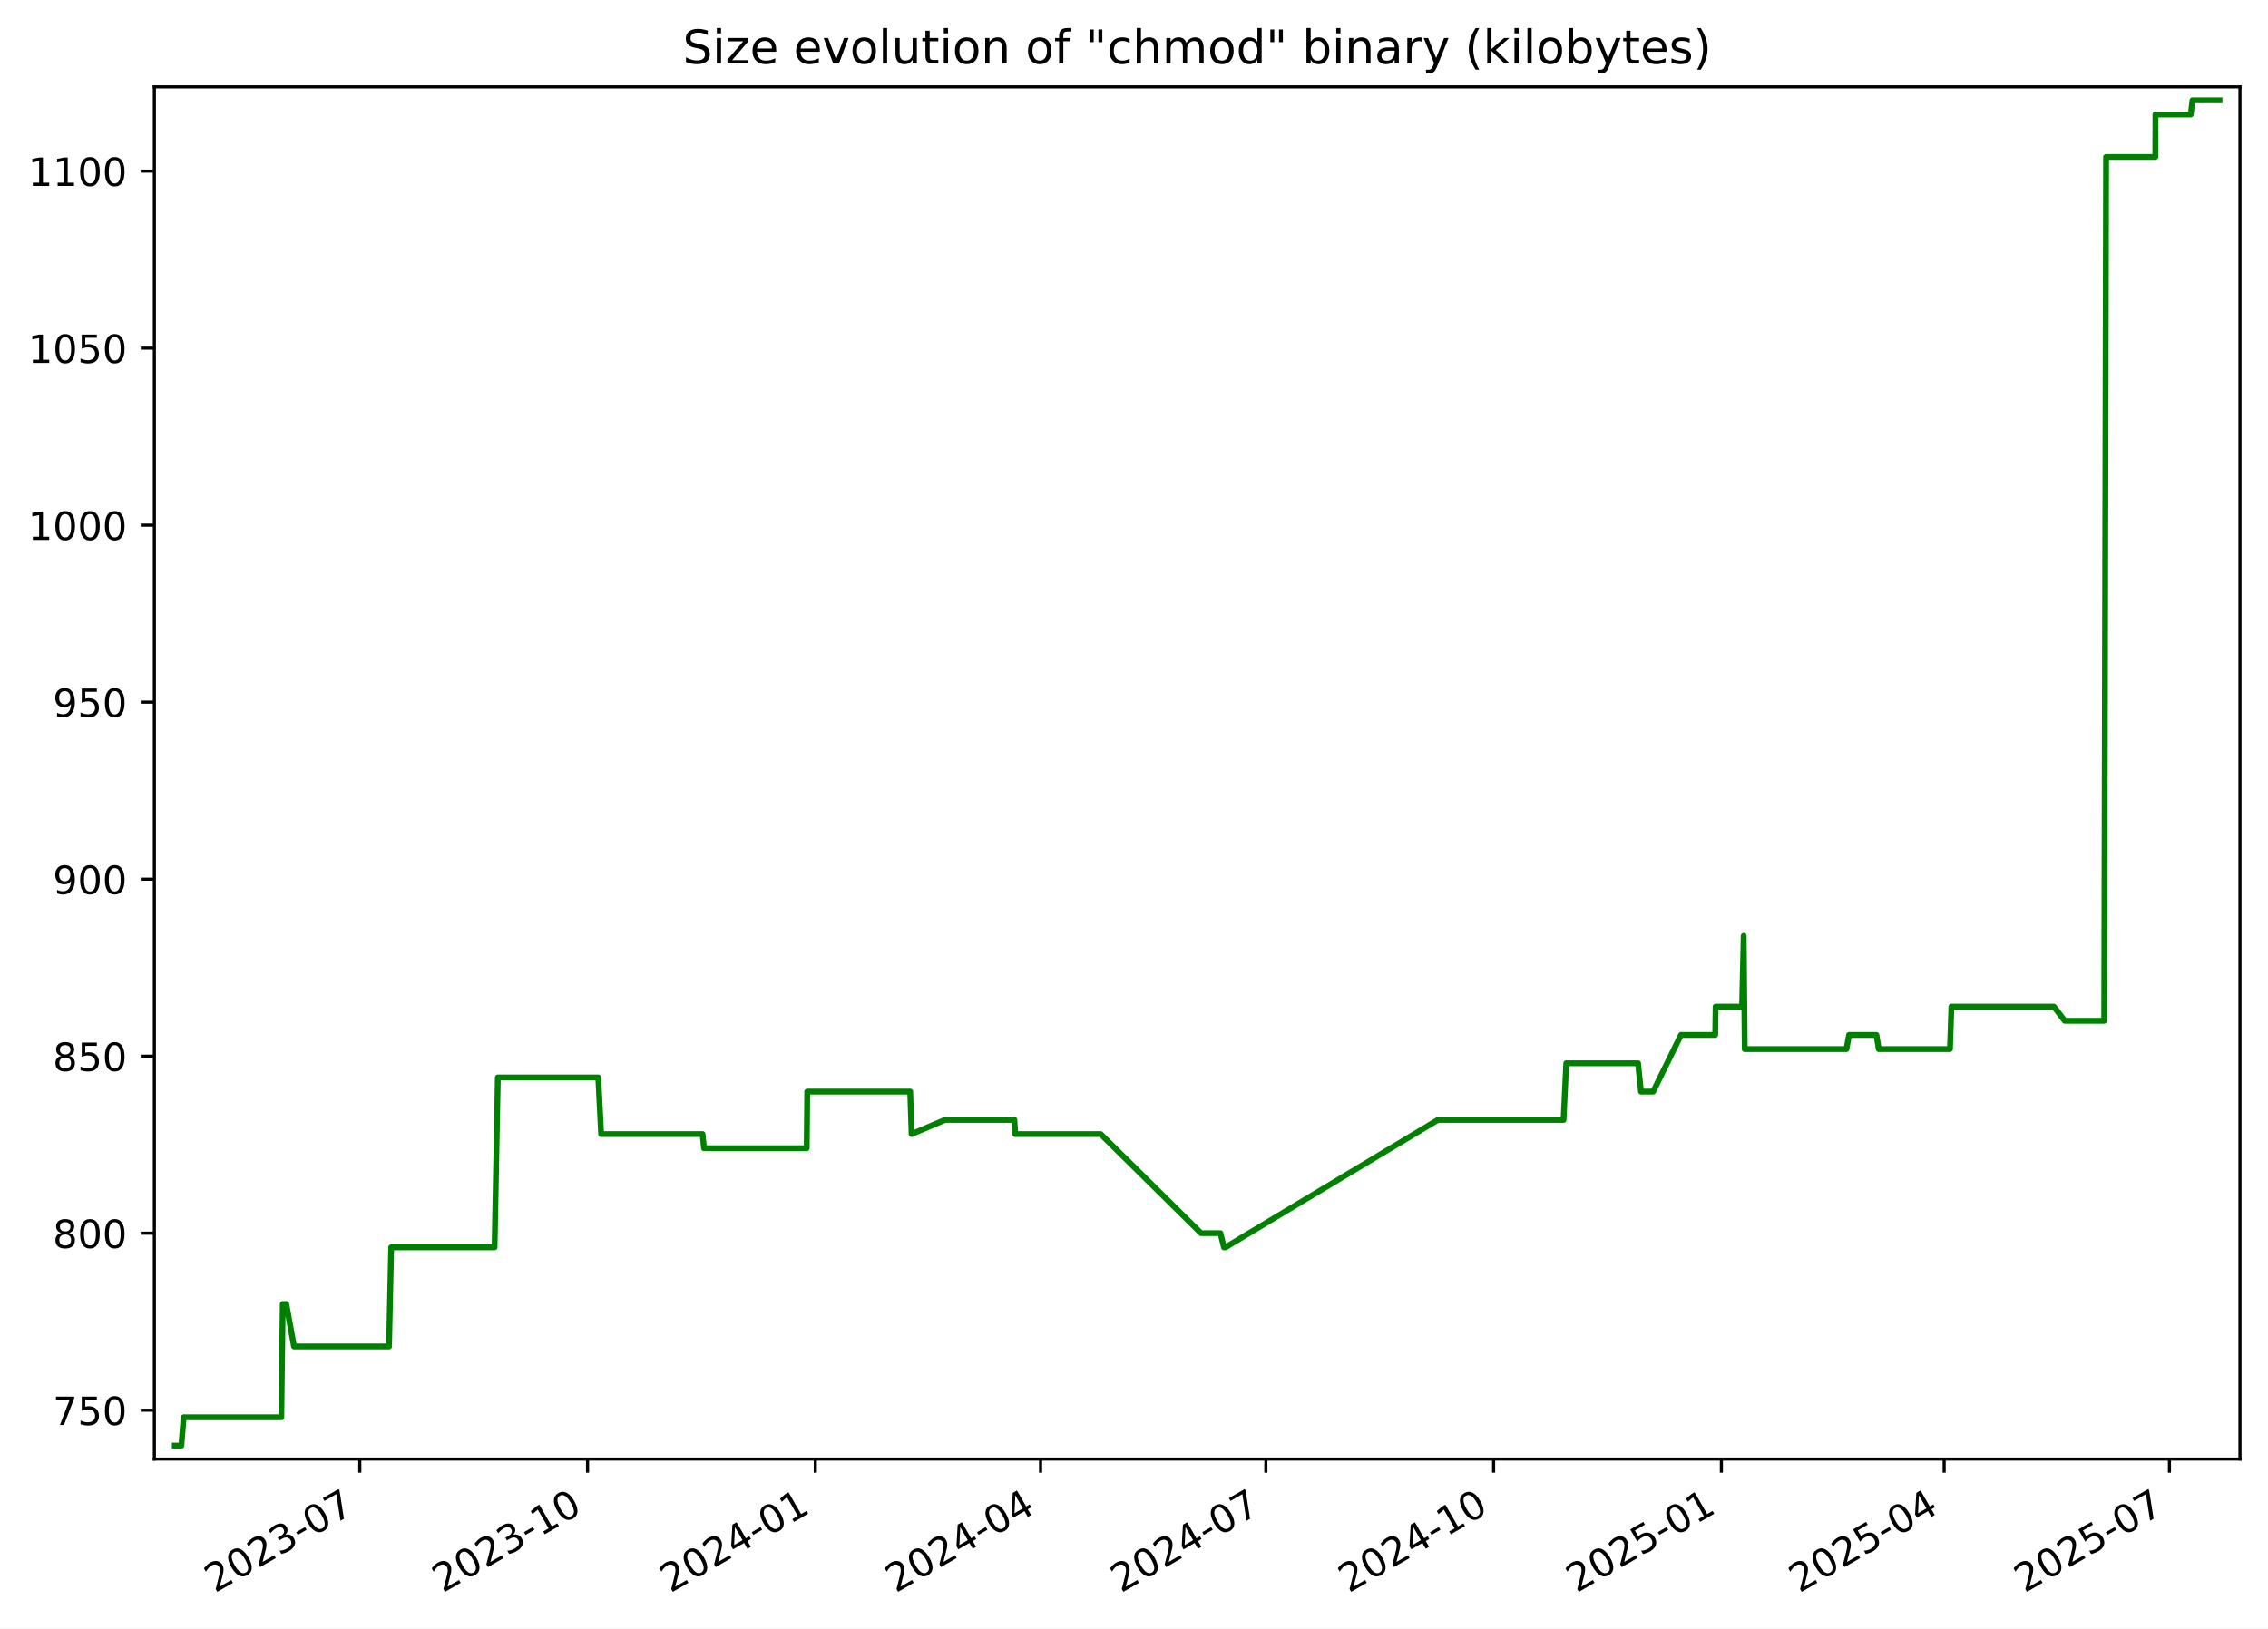
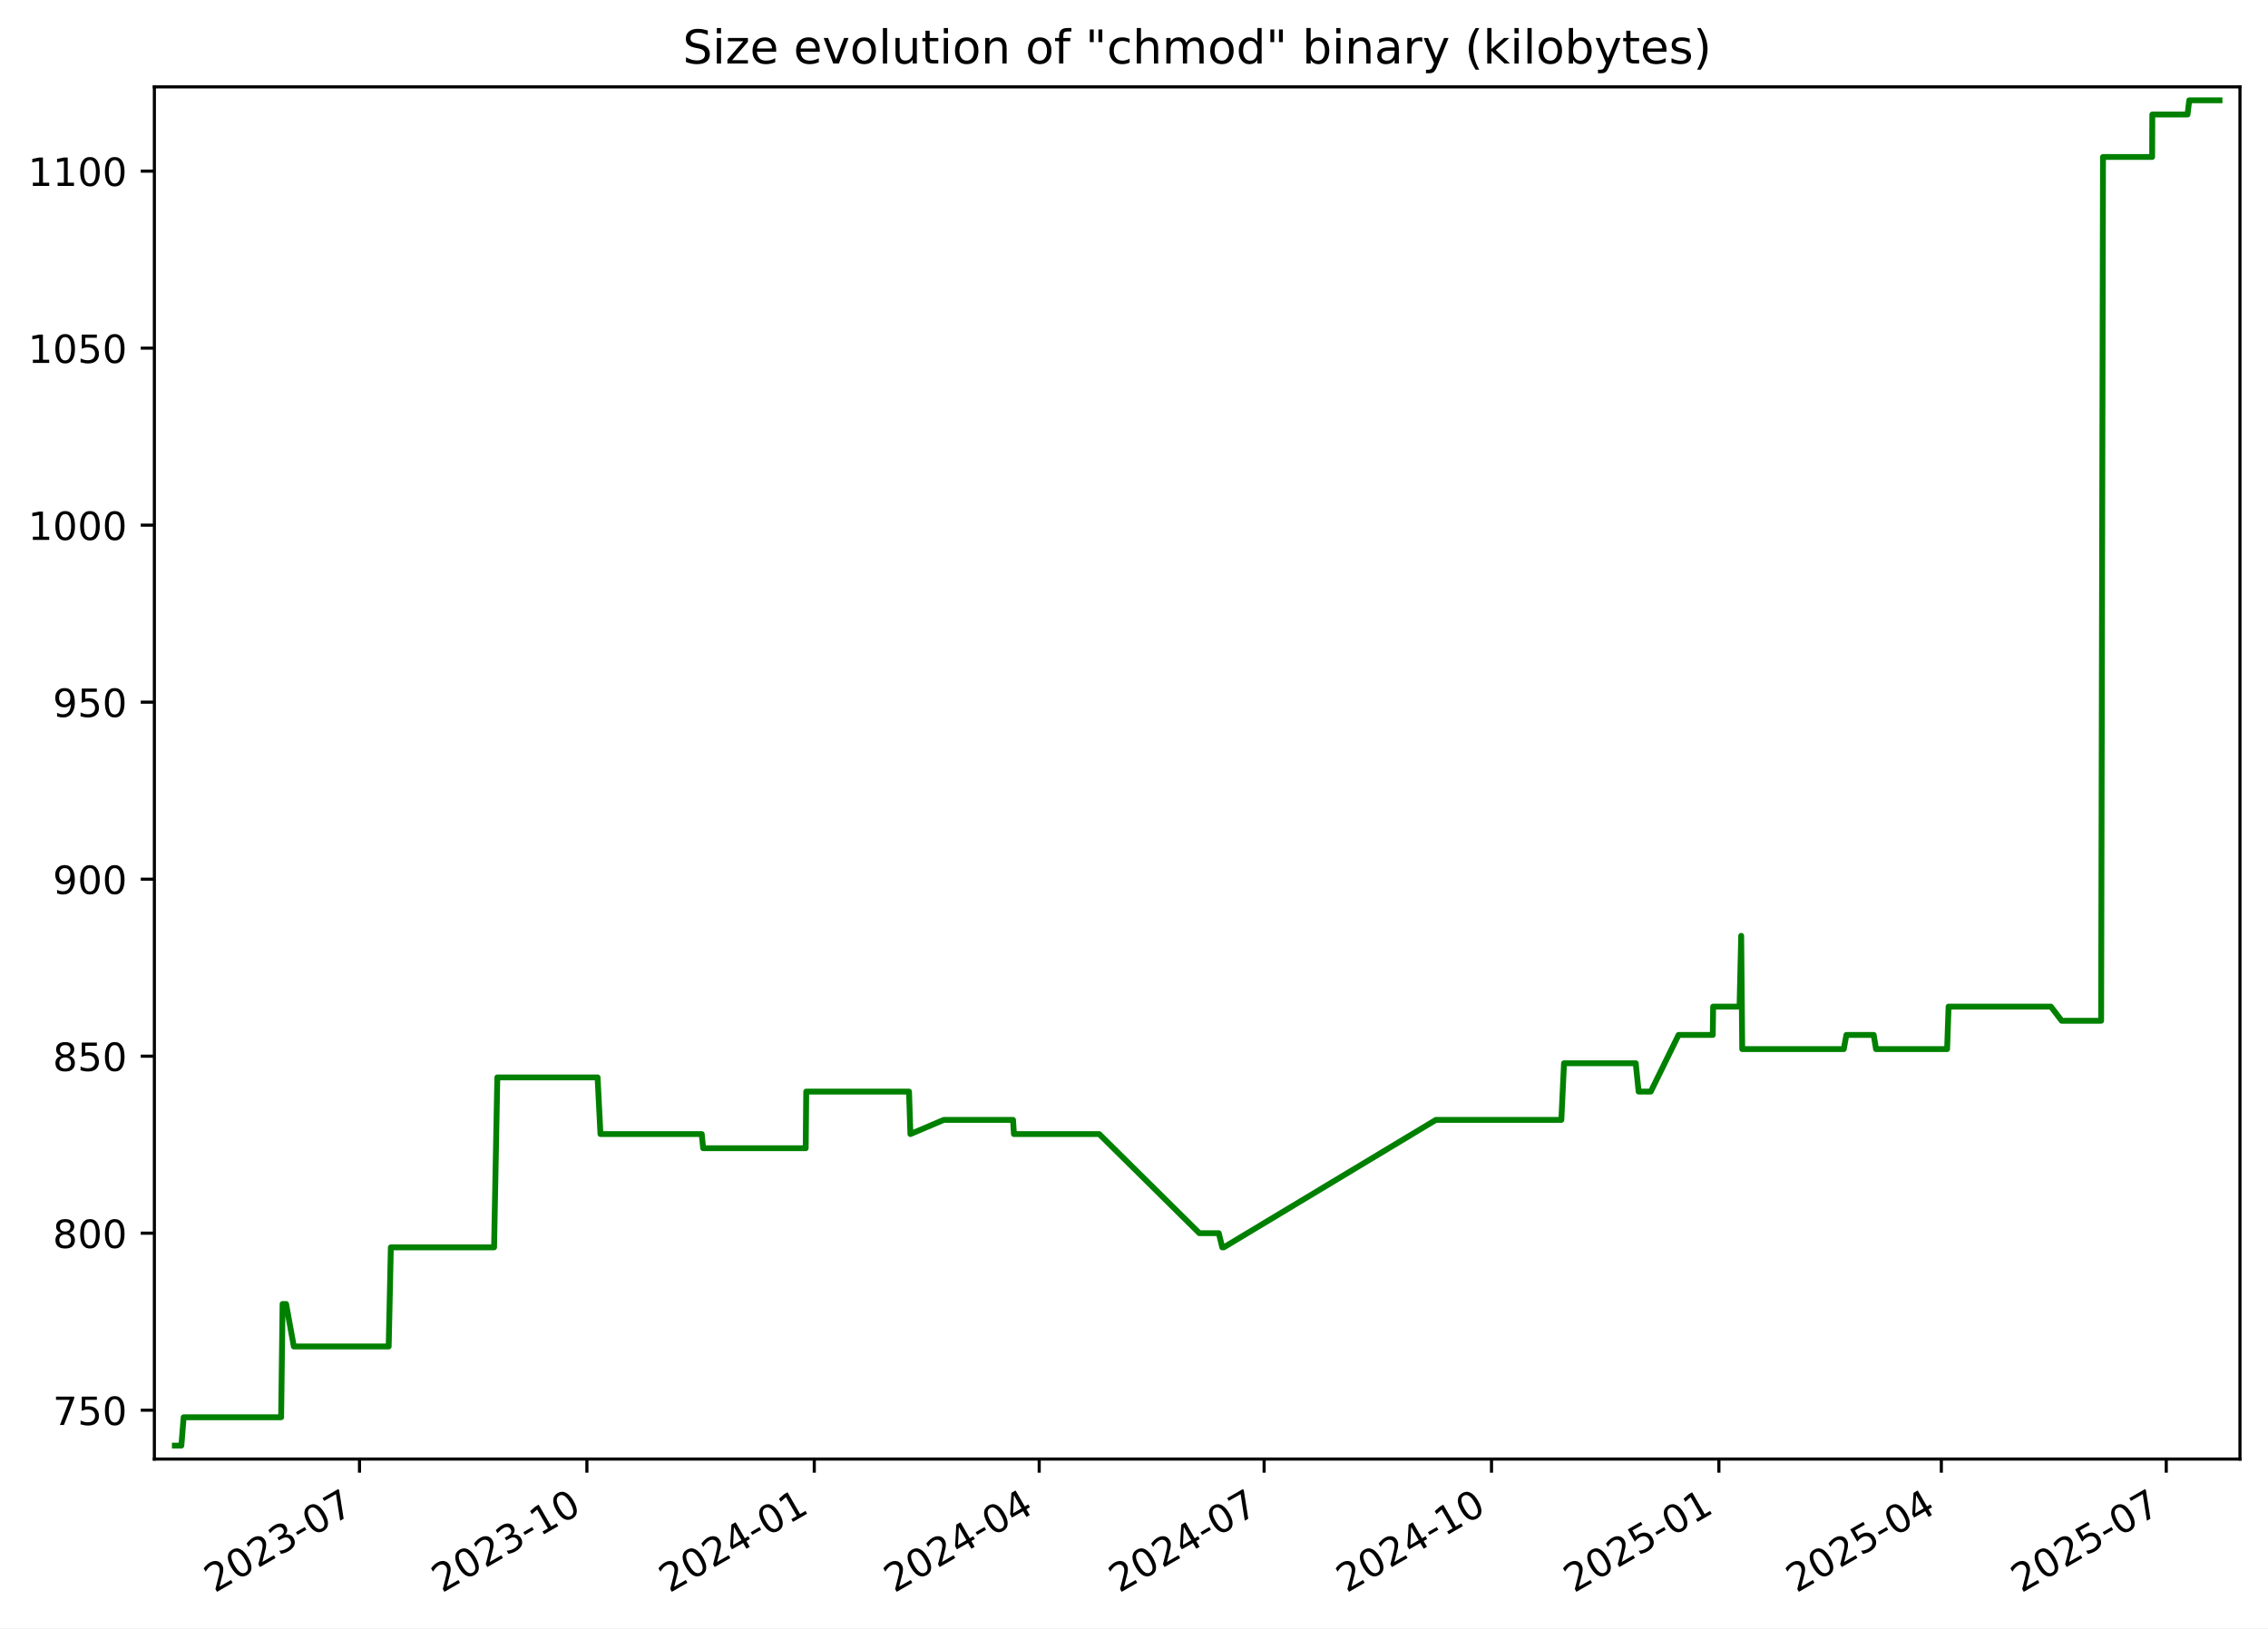
<svg xmlns="http://www.w3.org/2000/svg" xmlns:xlink="http://www.w3.org/1999/xlink" width="582.53pt" height="418.303pt" viewBox="0 0 582.53 418.303" version="1.1">
  <defs>
    <style type="text/css">*{stroke-linejoin: round; stroke-linecap: butt}</style>
  </defs>
  <g id="figure_1">
    <g id="patch_1">
      <path d="M -0 418.303  L 582.53 418.303  L 582.53 0  L -0 0  z " style="fill: #ffffff" />
    </g>
    <g id="axes_1">
      <g id="patch_2">
        <path d="M 39.65 374.83  L 575.33 374.83  L 575.33 22.318  L 39.65 22.318  z " style="fill: #ffffff" />
      </g>
      <g id="matplotlib.axis_1">
        <g id="xtick_1">
          <g id="line2d_1">
            <defs>
-               <path id="m4c46886a3a" d="M 0 0  L 0 3.5  " style="stroke: #000000; stroke-width: 0.8" />
+               <path id="md799d11b4b" d="M 0 0  L 0 3.5  " style="stroke: #000000; stroke-width: 0.8" />
            </defs>
            <g>
-               <use xlink:href="#m4c46886a3a" x="92.413" y="374.83" style="stroke: #000000; stroke-width: 0.8" />
+               <use xlink:href="#md799d11b4b" x="92.337" y="374.83" style="stroke: #000000; stroke-width: 0.8" />
            </g>
          </g>
          <g id="text_1">
-             <g transform="translate(55.18772 409.302) rotate(-30) scale(0.1 -0.1)">
+             <g transform="translate(55.11184 409.302) rotate(-30) scale(0.1 -0.1)">
              <defs>
                <path id="DejaVuSans-32" d="M 1228 531  L 3431 531  L 3431 0  L 469 0  L 469 531  Q 828 903 1448 1529  Q 2069 2156 2228 2338  Q 2531 2678 2651 2914  Q 2772 3150 2772 3378  Q 2772 3750 2511 3984  Q 2250 4219 1831 4219  Q 1534 4219 1204 4116  Q 875 4013 500 3803  L 500 4441  Q 881 4594 1212 4672  Q 1544 4750 1819 4750  Q 2544 4750 2975 4387  Q 3406 4025 3406 3419  Q 3406 3131 3298 2873  Q 3191 2616 2906 2266  Q 2828 2175 2409 1742  Q 1991 1309 1228 531  z " transform="scale(0.015625)" />
                <path id="DejaVuSans-30" d="M 2034 4250  Q 1547 4250 1301 3770  Q 1056 3291 1056 2328  Q 1056 1369 1301 889  Q 1547 409 2034 409  Q 2525 409 2770 889  Q 3016 1369 3016 2328  Q 3016 3291 2770 3770  Q 2525 4250 2034 4250  z M 2034 4750  Q 2819 4750 3233 4129  Q 3647 3509 3647 2328  Q 3647 1150 3233 529  Q 2819 -91 2034 -91  Q 1250 -91 836 529  Q 422 1150 422 2328  Q 422 3509 836 4129  Q 1250 4750 2034 4750  z " transform="scale(0.015625)" />
                <path id="DejaVuSans-33" d="M 2597 2516  Q 3050 2419 3304 2112  Q 3559 1806 3559 1356  Q 3559 666 3084 287  Q 2609 -91 1734 -91  Q 1441 -91 1130 -33  Q 819 25 488 141  L 488 750  Q 750 597 1062 519  Q 1375 441 1716 441  Q 2309 441 2620 675  Q 2931 909 2931 1356  Q 2931 1769 2642 2001  Q 2353 2234 1838 2234  L 1294 2234  L 1294 2753  L 1863 2753  Q 2328 2753 2575 2939  Q 2822 3125 2822 3475  Q 2822 3834 2567 4026  Q 2313 4219 1838 4219  Q 1578 4219 1281 4162  Q 984 4106 628 3988  L 628 4550  Q 988 4650 1302 4700  Q 1616 4750 1894 4750  Q 2613 4750 3031 4423  Q 3450 4097 3450 3541  Q 3450 3153 3228 2886  Q 3006 2619 2597 2516  z " transform="scale(0.015625)" />
                <path id="DejaVuSans-2d" d="M 313 2009  L 1997 2009  L 1997 1497  L 313 1497  L 313 2009  z " transform="scale(0.015625)" />
                <path id="DejaVuSans-37" d="M 525 4666  L 3525 4666  L 3525 4397  L 1831 0  L 1172 0  L 2766 4134  L 525 4134  L 525 4666  z " transform="scale(0.015625)" />
              </defs>
              <use xlink:href="#DejaVuSans-32" />
              <use xlink:href="#DejaVuSans-30" x="63.623" />
              <use xlink:href="#DejaVuSans-32" x="127.246" />
              <use xlink:href="#DejaVuSans-33" x="190.869" />
              <use xlink:href="#DejaVuSans-2d" x="254.492" />
              <use xlink:href="#DejaVuSans-30" x="290.576" />
              <use xlink:href="#DejaVuSans-37" x="354.199" />
            </g>
          </g>
        </g>
        <g id="xtick_2">
          <g id="line2d_2">
            <g>
-               <use xlink:href="#m4c46886a3a" x="150.91" y="374.83" style="stroke: #000000; stroke-width: 0.8" />
+               <use xlink:href="#md799d11b4b" x="150.741" y="374.83" style="stroke: #000000; stroke-width: 0.8" />
            </g>
          </g>
          <g id="text_2">
-             <g transform="translate(113.6855 409.302) rotate(-30) scale(0.1 -0.1)">
+             <g transform="translate(113.5162 409.302) rotate(-30) scale(0.1 -0.1)">
              <defs>
                <path id="DejaVuSans-31" d="M 794 531  L 1825 531  L 1825 4091  L 703 3866  L 703 4441  L 1819 4666  L 2450 4666  L 2450 531  L 3481 531  L 3481 0  L 794 0  L 794 531  z " transform="scale(0.015625)" />
              </defs>
              <use xlink:href="#DejaVuSans-32" />
              <use xlink:href="#DejaVuSans-30" x="63.623" />
              <use xlink:href="#DejaVuSans-32" x="127.246" />
              <use xlink:href="#DejaVuSans-33" x="190.869" />
              <use xlink:href="#DejaVuSans-2d" x="254.492" />
              <use xlink:href="#DejaVuSans-31" x="290.576" />
              <use xlink:href="#DejaVuSans-30" x="354.199" />
            </g>
          </g>
        </g>
        <g id="xtick_3">
          <g id="line2d_3">
            <g>
-               <use xlink:href="#m4c46886a3a" x="209.408" y="374.83" style="stroke: #000000; stroke-width: 0.8" />
+               <use xlink:href="#md799d11b4b" x="209.145" y="374.83" style="stroke: #000000; stroke-width: 0.8" />
            </g>
          </g>
          <g id="text_3">
-             <g transform="translate(172.1834 409.302) rotate(-30) scale(0.1 -0.1)">
+             <g transform="translate(171.9206 409.302) rotate(-30) scale(0.1 -0.1)">
              <defs>
                <path id="DejaVuSans-34" d="M 2419 4116  L 825 1625  L 2419 1625  L 2419 4116  z M 2253 4666  L 3047 4666  L 3047 1625  L 3713 1625  L 3713 1100  L 3047 1100  L 3047 0  L 2419 0  L 2419 1100  L 313 1100  L 313 1709  L 2253 4666  z " transform="scale(0.015625)" />
              </defs>
              <use xlink:href="#DejaVuSans-32" />
              <use xlink:href="#DejaVuSans-30" x="63.623" />
              <use xlink:href="#DejaVuSans-32" x="127.246" />
              <use xlink:href="#DejaVuSans-34" x="190.869" />
              <use xlink:href="#DejaVuSans-2d" x="254.492" />
              <use xlink:href="#DejaVuSans-30" x="290.576" />
              <use xlink:href="#DejaVuSans-31" x="354.199" />
            </g>
          </g>
        </g>
        <g id="xtick_4">
          <g id="line2d_4">
            <g>
-               <use xlink:href="#m4c46886a3a" x="267.27" y="374.83" style="stroke: #000000; stroke-width: 0.8" />
+               <use xlink:href="#md799d11b4b" x="266.915" y="374.83" style="stroke: #000000; stroke-width: 0.8" />
            </g>
          </g>
          <g id="text_4">
-             <g transform="translate(230.0454 409.302) rotate(-30) scale(0.1 -0.1)">
+             <g transform="translate(229.6902 409.302) rotate(-30) scale(0.1 -0.1)">
              <use xlink:href="#DejaVuSans-32" />
              <use xlink:href="#DejaVuSans-30" x="63.623" />
              <use xlink:href="#DejaVuSans-32" x="127.246" />
              <use xlink:href="#DejaVuSans-34" x="190.869" />
              <use xlink:href="#DejaVuSans-2d" x="254.492" />
              <use xlink:href="#DejaVuSans-30" x="290.576" />
              <use xlink:href="#DejaVuSans-34" x="354.199" />
            </g>
          </g>
        </g>
        <g id="xtick_5">
          <g id="line2d_5">
            <g>
-               <use xlink:href="#m4c46886a3a" x="325.132" y="374.83" style="stroke: #000000; stroke-width: 0.8" />
+               <use xlink:href="#md799d11b4b" x="324.685" y="374.83" style="stroke: #000000; stroke-width: 0.8" />
            </g>
          </g>
          <g id="text_5">
-             <g transform="translate(287.9073 409.302) rotate(-30) scale(0.1 -0.1)">
+             <g transform="translate(287.4598 409.302) rotate(-30) scale(0.1 -0.1)">
              <use xlink:href="#DejaVuSans-32" />
              <use xlink:href="#DejaVuSans-30" x="63.623" />
              <use xlink:href="#DejaVuSans-32" x="127.246" />
              <use xlink:href="#DejaVuSans-34" x="190.869" />
              <use xlink:href="#DejaVuSans-2d" x="254.492" />
              <use xlink:href="#DejaVuSans-30" x="290.576" />
              <use xlink:href="#DejaVuSans-37" x="354.199" />
            </g>
          </g>
        </g>
        <g id="xtick_6">
          <g id="line2d_6">
            <g>
-               <use xlink:href="#m4c46886a3a" x="383.63" y="374.83" style="stroke: #000000; stroke-width: 0.8" />
+               <use xlink:href="#md799d11b4b" x="383.089" y="374.83" style="stroke: #000000; stroke-width: 0.8" />
            </g>
          </g>
          <g id="text_6">
-             <g transform="translate(346.4052 409.302) rotate(-30) scale(0.1 -0.1)">
+             <g transform="translate(345.8642 409.302) rotate(-30) scale(0.1 -0.1)">
              <use xlink:href="#DejaVuSans-32" />
              <use xlink:href="#DejaVuSans-30" x="63.623" />
              <use xlink:href="#DejaVuSans-32" x="127.246" />
              <use xlink:href="#DejaVuSans-34" x="190.869" />
              <use xlink:href="#DejaVuSans-2d" x="254.492" />
              <use xlink:href="#DejaVuSans-31" x="290.576" />
              <use xlink:href="#DejaVuSans-30" x="354.199" />
            </g>
          </g>
        </g>
        <g id="xtick_7">
          <g id="line2d_7">
            <g>
-               <use xlink:href="#m4c46886a3a" x="442.128" y="374.83" style="stroke: #000000; stroke-width: 0.8" />
+               <use xlink:href="#md799d11b4b" x="441.493" y="374.83" style="stroke: #000000; stroke-width: 0.8" />
            </g>
          </g>
          <g id="text_7">
-             <g transform="translate(404.903 409.302) rotate(-30) scale(0.1 -0.1)">
+             <g transform="translate(404.2685 409.302) rotate(-30) scale(0.1 -0.1)">
              <defs>
                <path id="DejaVuSans-35" d="M 691 4666  L 3169 4666  L 3169 4134  L 1269 4134  L 1269 2991  Q 1406 3038 1543 3061  Q 1681 3084 1819 3084  Q 2600 3084 3056 2656  Q 3513 2228 3513 1497  Q 3513 744 3044 326  Q 2575 -91 1722 -91  Q 1428 -91 1123 -41  Q 819 9 494 109  L 494 744  Q 775 591 1075 516  Q 1375 441 1709 441  Q 2250 441 2565 725  Q 2881 1009 2881 1497  Q 2881 1984 2565 2268  Q 2250 2553 1709 2553  Q 1456 2553 1204 2497  Q 953 2441 691 2322  L 691 4666  z " transform="scale(0.015625)" />
              </defs>
              <use xlink:href="#DejaVuSans-32" />
              <use xlink:href="#DejaVuSans-30" x="63.623" />
              <use xlink:href="#DejaVuSans-32" x="127.246" />
              <use xlink:href="#DejaVuSans-35" x="190.869" />
              <use xlink:href="#DejaVuSans-2d" x="254.492" />
              <use xlink:href="#DejaVuSans-30" x="290.576" />
              <use xlink:href="#DejaVuSans-31" x="354.199" />
            </g>
          </g>
        </g>
        <g id="xtick_8">
          <g id="line2d_8">
            <g>
-               <use xlink:href="#m4c46886a3a" x="499.354" y="374.83" style="stroke: #000000; stroke-width: 0.8" />
+               <use xlink:href="#md799d11b4b" x="498.628" y="374.83" style="stroke: #000000; stroke-width: 0.8" />
            </g>
          </g>
          <g id="text_8">
-             <g transform="translate(462.1291 409.302) rotate(-30) scale(0.1 -0.1)">
+             <g transform="translate(461.4033 409.302) rotate(-30) scale(0.1 -0.1)">
              <use xlink:href="#DejaVuSans-32" />
              <use xlink:href="#DejaVuSans-30" x="63.623" />
              <use xlink:href="#DejaVuSans-32" x="127.246" />
              <use xlink:href="#DejaVuSans-35" x="190.869" />
              <use xlink:href="#DejaVuSans-2d" x="254.492" />
              <use xlink:href="#DejaVuSans-30" x="290.576" />
              <use xlink:href="#DejaVuSans-34" x="354.199" />
            </g>
          </g>
        </g>
        <g id="xtick_9">
          <g id="line2d_9">
            <g>
-               <use xlink:href="#m4c46886a3a" x="557.216" y="374.83" style="stroke: #000000; stroke-width: 0.8" />
+               <use xlink:href="#md799d11b4b" x="556.398" y="374.83" style="stroke: #000000; stroke-width: 0.8" />
            </g>
          </g>
          <g id="text_9">
-             <g transform="translate(519.9911 409.302) rotate(-30) scale(0.1 -0.1)">
+             <g transform="translate(519.1728 409.302) rotate(-30) scale(0.1 -0.1)">
              <use xlink:href="#DejaVuSans-32" />
              <use xlink:href="#DejaVuSans-30" x="63.623" />
              <use xlink:href="#DejaVuSans-32" x="127.246" />
              <use xlink:href="#DejaVuSans-35" x="190.869" />
              <use xlink:href="#DejaVuSans-2d" x="254.492" />
              <use xlink:href="#DejaVuSans-30" x="290.576" />
              <use xlink:href="#DejaVuSans-37" x="354.199" />
            </g>
          </g>
        </g>
      </g>
      <g id="matplotlib.axis_2">
        <g id="ytick_1">
          <g id="line2d_10">
            <defs>
-               <path id="m3d29698471" d="M 0 0  L -3.5 0  " style="stroke: #000000; stroke-width: 0.8" />
+               <path id="mb29e1b06f8" d="M 0 0  L -3.5 0  " style="stroke: #000000; stroke-width: 0.8" />
            </defs>
            <g>
-               <use xlink:href="#m3d29698471" x="39.65" y="362.279" style="stroke: #000000; stroke-width: 0.8" />
+               <use xlink:href="#mb29e1b06f8" x="39.65" y="362.279" style="stroke: #000000; stroke-width: 0.8" />
            </g>
          </g>
          <g id="text_10">
            <g transform="translate(13.5625 366.0786) scale(0.1 -0.1)">
              <use xlink:href="#DejaVuSans-37" />
              <use xlink:href="#DejaVuSans-35" x="63.623" />
              <use xlink:href="#DejaVuSans-30" x="127.246" />
            </g>
          </g>
        </g>
        <g id="ytick_2">
          <g id="line2d_11">
            <g>
-               <use xlink:href="#m3d29698471" x="39.65" y="316.806" style="stroke: #000000; stroke-width: 0.8" />
+               <use xlink:href="#mb29e1b06f8" x="39.65" y="316.806" style="stroke: #000000; stroke-width: 0.8" />
            </g>
          </g>
          <g id="text_11">
            <g transform="translate(13.5625 320.6049) scale(0.1 -0.1)">
              <defs>
                <path id="DejaVuSans-38" d="M 2034 2216  Q 1584 2216 1326 1975  Q 1069 1734 1069 1313  Q 1069 891 1326 650  Q 1584 409 2034 409  Q 2484 409 2743 651  Q 3003 894 3003 1313  Q 3003 1734 2745 1975  Q 2488 2216 2034 2216  z M 1403 2484  Q 997 2584 770 2862  Q 544 3141 544 3541  Q 544 4100 942 4425  Q 1341 4750 2034 4750  Q 2731 4750 3128 4425  Q 3525 4100 3525 3541  Q 3525 3141 3298 2862  Q 3072 2584 2669 2484  Q 3125 2378 3379 2068  Q 3634 1759 3634 1313  Q 3634 634 3220 271  Q 2806 -91 2034 -91  Q 1263 -91 848 271  Q 434 634 434 1313  Q 434 1759 690 2068  Q 947 2378 1403 2484  z M 1172 3481  Q 1172 3119 1398 2916  Q 1625 2713 2034 2713  Q 2441 2713 2670 2916  Q 2900 3119 2900 3481  Q 2900 3844 2670 4047  Q 2441 4250 2034 4250  Q 1625 4250 1398 4047  Q 1172 3844 1172 3481  z " transform="scale(0.015625)" />
              </defs>
              <use xlink:href="#DejaVuSans-38" />
              <use xlink:href="#DejaVuSans-30" x="63.623" />
              <use xlink:href="#DejaVuSans-30" x="127.246" />
            </g>
          </g>
        </g>
        <g id="ytick_3">
          <g id="line2d_12">
            <g>
-               <use xlink:href="#m3d29698471" x="39.65" y="271.332" style="stroke: #000000; stroke-width: 0.8" />
+               <use xlink:href="#mb29e1b06f8" x="39.65" y="271.332" style="stroke: #000000; stroke-width: 0.8" />
            </g>
          </g>
          <g id="text_12">
            <g transform="translate(13.5625 275.1312) scale(0.1 -0.1)">
              <use xlink:href="#DejaVuSans-38" />
              <use xlink:href="#DejaVuSans-35" x="63.623" />
              <use xlink:href="#DejaVuSans-30" x="127.246" />
            </g>
          </g>
        </g>
        <g id="ytick_4">
          <g id="line2d_13">
            <g>
-               <use xlink:href="#m3d29698471" x="39.65" y="225.858" style="stroke: #000000; stroke-width: 0.8" />
+               <use xlink:href="#mb29e1b06f8" x="39.65" y="225.858" style="stroke: #000000; stroke-width: 0.8" />
            </g>
          </g>
          <g id="text_13">
            <g transform="translate(13.5625 229.6576) scale(0.1 -0.1)">
              <defs>
                <path id="DejaVuSans-39" d="M 703 97  L 703 672  Q 941 559 1184 500  Q 1428 441 1663 441  Q 2288 441 2617 861  Q 2947 1281 2994 2138  Q 2813 1869 2534 1725  Q 2256 1581 1919 1581  Q 1219 1581 811 2004  Q 403 2428 403 3163  Q 403 3881 828 4315  Q 1253 4750 1959 4750  Q 2769 4750 3195 4129  Q 3622 3509 3622 2328  Q 3622 1225 3098 567  Q 2575 -91 1691 -91  Q 1453 -91 1209 -44  Q 966 3 703 97  z M 1959 2075  Q 2384 2075 2632 2365  Q 2881 2656 2881 3163  Q 2881 3666 2632 3958  Q 2384 4250 1959 4250  Q 1534 4250 1286 3958  Q 1038 3666 1038 3163  Q 1038 2656 1286 2365  Q 1534 2075 1959 2075  z " transform="scale(0.015625)" />
              </defs>
              <use xlink:href="#DejaVuSans-39" />
              <use xlink:href="#DejaVuSans-30" x="63.623" />
              <use xlink:href="#DejaVuSans-30" x="127.246" />
            </g>
          </g>
        </g>
        <g id="ytick_5">
          <g id="line2d_14">
            <g>
-               <use xlink:href="#m3d29698471" x="39.65" y="180.385" style="stroke: #000000; stroke-width: 0.8" />
+               <use xlink:href="#mb29e1b06f8" x="39.65" y="180.385" style="stroke: #000000; stroke-width: 0.8" />
            </g>
          </g>
          <g id="text_14">
            <g transform="translate(13.5625 184.1839) scale(0.1 -0.1)">
              <use xlink:href="#DejaVuSans-39" />
              <use xlink:href="#DejaVuSans-35" x="63.623" />
              <use xlink:href="#DejaVuSans-30" x="127.246" />
            </g>
          </g>
        </g>
        <g id="ytick_6">
          <g id="line2d_15">
            <g>
-               <use xlink:href="#m3d29698471" x="39.65" y="134.911" style="stroke: #000000; stroke-width: 0.8" />
+               <use xlink:href="#mb29e1b06f8" x="39.65" y="134.911" style="stroke: #000000; stroke-width: 0.8" />
            </g>
          </g>
          <g id="text_15">
            <g transform="translate(7.2 138.7102) scale(0.1 -0.1)">
              <use xlink:href="#DejaVuSans-31" />
              <use xlink:href="#DejaVuSans-30" x="63.623" />
              <use xlink:href="#DejaVuSans-30" x="127.246" />
              <use xlink:href="#DejaVuSans-30" x="190.869" />
            </g>
          </g>
        </g>
        <g id="ytick_7">
          <g id="line2d_16">
            <g>
-               <use xlink:href="#m3d29698471" x="39.65" y="89.437" style="stroke: #000000; stroke-width: 0.8" />
+               <use xlink:href="#mb29e1b06f8" x="39.65" y="89.437" style="stroke: #000000; stroke-width: 0.8" />
            </g>
          </g>
          <g id="text_16">
            <g transform="translate(7.2 93.2365) scale(0.1 -0.1)">
              <use xlink:href="#DejaVuSans-31" />
              <use xlink:href="#DejaVuSans-30" x="63.623" />
              <use xlink:href="#DejaVuSans-35" x="127.246" />
              <use xlink:href="#DejaVuSans-30" x="190.869" />
            </g>
          </g>
        </g>
        <g id="ytick_8">
          <g id="line2d_17">
            <g>
-               <use xlink:href="#m3d29698471" x="39.65" y="43.964" style="stroke: #000000; stroke-width: 0.8" />
+               <use xlink:href="#mb29e1b06f8" x="39.65" y="43.964" style="stroke: #000000; stroke-width: 0.8" />
            </g>
          </g>
          <g id="text_17">
            <g transform="translate(7.2 47.76282) scale(0.1 -0.1)">
              <use xlink:href="#DejaVuSans-31" />
              <use xlink:href="#DejaVuSans-31" x="63.623" />
              <use xlink:href="#DejaVuSans-30" x="127.246" />
              <use xlink:href="#DejaVuSans-30" x="190.869" />
            </g>
          </g>
        </g>
      </g>
      <g id="line2d_18">
-         <path d="M 44.902 371.374  L 46.585 371.374  L 47.174 364.098  L 72.252 364.098  L 72.624 334.995  L 73.533 334.995  L 75.514 345.909  L 99.922 345.909  L 100.475 320.444  L 127.033 320.444  L 127.871 276.789  L 153.664 276.789  L 154.401 291.34  L 180.457 291.34  L 180.821 294.978  L 207.202 294.978  L 207.339 280.427  L 233.784 280.427  L 234.141 291.34  L 242.707 287.703  L 260.542 287.703  L 260.768 291.34  L 282.709 291.34  L 308.48 316.806  L 313.468 316.806  L 314.363 320.444  L 314.751 320.444  L 369.314 287.703  L 401.598 287.703  L 402.286 273.151  L 420.733 273.151  L 421.479 280.427  L 424.61 280.427  L 431.752 265.875  L 440.55 265.875  L 440.65 258.599  L 447.441 258.599  L 447.865 240.41  L 448.131 269.513  L 474.256 269.513  L 474.924 265.875  L 481.956 265.875  L 482.554 269.513  L 500.841 269.513  L 501.216 258.599  L 527.536 258.599  L 530.315 262.237  L 540.462 262.237  L 540.945 40.326  L 553.584 40.326  L 553.629 29.412  L 562.692 29.412  L 563.129 25.774  L 570.078 25.774  L 570.078 25.774  " clip-path="url(#p92ea0b19af)" style="fill: none; stroke: #008000; stroke-width: 1.5; stroke-linecap: square" />
+         <path d="M 44.902 371.374  L 46.582 371.374  L 47.17 364.098  L 72.208 364.098  L 72.58 334.995  L 73.487 334.995  L 75.466 345.909  L 99.834 345.909  L 100.387 320.444  L 126.902 320.444  L 127.738 276.789  L 153.49 276.789  L 154.226 291.34  L 180.241 291.34  L 180.604 294.978  L 206.942 294.978  L 207.079 280.427  L 233.482 280.427  L 233.838 291.34  L 242.391 287.703  L 260.198 287.703  L 260.424 291.34  L 282.329 291.34  L 308.059 316.806  L 313.039 316.806  L 313.933 320.444  L 314.32 320.444  L 368.796 287.703  L 401.028 287.703  L 401.715 273.151  L 420.133 273.151  L 420.878 280.427  L 424.003 280.427  L 431.134 265.875  L 439.918 265.875  L 440.018 258.599  L 446.798 258.599  L 447.221 240.41  L 447.487 269.513  L 473.57 269.513  L 474.237 265.875  L 481.257 265.875  L 481.855 269.513  L 500.113 269.513  L 500.487 258.599  L 526.766 258.599  L 529.54 262.237  L 539.67 262.237  L 540.152 40.326  L 552.772 40.326  L 552.817 29.412  L 561.865 29.412  L 562.301 25.774  L 570.078 25.774  L 570.078 25.774  " clip-path="url(#p0782064898)" style="fill: none; stroke: #008000; stroke-width: 1.5; stroke-linecap: square" />
      </g>
      <g id="patch_3">
        <path d="M 39.65 374.83  L 39.65 22.318  " style="fill: none; stroke: #000000; stroke-width: 0.8; stroke-linejoin: miter; stroke-linecap: square" />
      </g>
      <g id="patch_4">
        <path d="M 575.33 374.83  L 575.33 22.318  " style="fill: none; stroke: #000000; stroke-width: 0.8; stroke-linejoin: miter; stroke-linecap: square" />
      </g>
      <g id="patch_5">
        <path d="M 39.65 374.83  L 575.33 374.83  " style="fill: none; stroke: #000000; stroke-width: 0.8; stroke-linejoin: miter; stroke-linecap: square" />
      </g>
      <g id="patch_6">
        <path d="M 39.65 22.318  L 575.33 22.318  " style="fill: none; stroke: #000000; stroke-width: 0.8; stroke-linejoin: miter; stroke-linecap: square" />
      </g>
      <g id="text_18">
        <g transform="translate(175.3681 16.31812) scale(0.12 -0.12)">
          <defs>
            <path id="DejaVuSans-53" d="M 3425 4513  L 3425 3897  Q 3066 4069 2747 4153  Q 2428 4238 2131 4238  Q 1616 4238 1336 4038  Q 1056 3838 1056 3469  Q 1056 3159 1242 3001  Q 1428 2844 1947 2747  L 2328 2669  Q 3034 2534 3370 2195  Q 3706 1856 3706 1288  Q 3706 609 3251 259  Q 2797 -91 1919 -91  Q 1588 -91 1214 -16  Q 841 59 441 206  L 441 856  Q 825 641 1194 531  Q 1563 422 1919 422  Q 2459 422 2753 634  Q 3047 847 3047 1241  Q 3047 1584 2836 1778  Q 2625 1972 2144 2069  L 1759 2144  Q 1053 2284 737 2584  Q 422 2884 422 3419  Q 422 4038 858 4394  Q 1294 4750 2059 4750  Q 2388 4750 2728 4690  Q 3069 4631 3425 4513  z " transform="scale(0.015625)" />
            <path id="DejaVuSans-69" d="M 603 3500  L 1178 3500  L 1178 0  L 603 0  L 603 3500  z M 603 4863  L 1178 4863  L 1178 4134  L 603 4134  L 603 4863  z " transform="scale(0.015625)" />
            <path id="DejaVuSans-7a" d="M 353 3500  L 3084 3500  L 3084 2975  L 922 459  L 3084 459  L 3084 0  L 275 0  L 275 525  L 2438 3041  L 353 3041  L 353 3500  z " transform="scale(0.015625)" />
            <path id="DejaVuSans-65" d="M 3597 1894  L 3597 1613  L 953 1613  Q 991 1019 1311 708  Q 1631 397 2203 397  Q 2534 397 2845 478  Q 3156 559 3463 722  L 3463 178  Q 3153 47 2828 -22  Q 2503 -91 2169 -91  Q 1331 -91 842 396  Q 353 884 353 1716  Q 353 2575 817 3079  Q 1281 3584 2069 3584  Q 2775 3584 3186 3129  Q 3597 2675 3597 1894  z M 3022 2063  Q 3016 2534 2758 2815  Q 2500 3097 2075 3097  Q 1594 3097 1305 2825  Q 1016 2553 972 2059  L 3022 2063  z " transform="scale(0.015625)" />
            <path id="DejaVuSans-20" transform="scale(0.015625)" />
            <path id="DejaVuSans-76" d="M 191 3500  L 800 3500  L 1894 563  L 2988 3500  L 3597 3500  L 2284 0  L 1503 0  L 191 3500  z " transform="scale(0.015625)" />
            <path id="DejaVuSans-6f" d="M 1959 3097  Q 1497 3097 1228 2736  Q 959 2375 959 1747  Q 959 1119 1226 758  Q 1494 397 1959 397  Q 2419 397 2687 759  Q 2956 1122 2956 1747  Q 2956 2369 2687 2733  Q 2419 3097 1959 3097  z M 1959 3584  Q 2709 3584 3137 3096  Q 3566 2609 3566 1747  Q 3566 888 3137 398  Q 2709 -91 1959 -91  Q 1206 -91 779 398  Q 353 888 353 1747  Q 353 2609 779 3096  Q 1206 3584 1959 3584  z " transform="scale(0.015625)" />
            <path id="DejaVuSans-6c" d="M 603 4863  L 1178 4863  L 1178 0  L 603 0  L 603 4863  z " transform="scale(0.015625)" />
            <path id="DejaVuSans-75" d="M 544 1381  L 544 3500  L 1119 3500  L 1119 1403  Q 1119 906 1312 657  Q 1506 409 1894 409  Q 2359 409 2629 706  Q 2900 1003 2900 1516  L 2900 3500  L 3475 3500  L 3475 0  L 2900 0  L 2900 538  Q 2691 219 2414 64  Q 2138 -91 1772 -91  Q 1169 -91 856 284  Q 544 659 544 1381  z M 1991 3584  L 1991 3584  z " transform="scale(0.015625)" />
            <path id="DejaVuSans-74" d="M 1172 4494  L 1172 3500  L 2356 3500  L 2356 3053  L 1172 3053  L 1172 1153  Q 1172 725 1289 603  Q 1406 481 1766 481  L 2356 481  L 2356 0  L 1766 0  Q 1100 0 847 248  Q 594 497 594 1153  L 594 3053  L 172 3053  L 172 3500  L 594 3500  L 594 4494  L 1172 4494  z " transform="scale(0.015625)" />
            <path id="DejaVuSans-6e" d="M 3513 2113  L 3513 0  L 2938 0  L 2938 2094  Q 2938 2591 2744 2837  Q 2550 3084 2163 3084  Q 1697 3084 1428 2787  Q 1159 2491 1159 1978  L 1159 0  L 581 0  L 581 3500  L 1159 3500  L 1159 2956  Q 1366 3272 1645 3428  Q 1925 3584 2291 3584  Q 2894 3584 3203 3211  Q 3513 2838 3513 2113  z " transform="scale(0.015625)" />
            <path id="DejaVuSans-66" d="M 2375 4863  L 2375 4384  L 1825 4384  Q 1516 4384 1395 4259  Q 1275 4134 1275 3809  L 1275 3500  L 2222 3500  L 2222 3053  L 1275 3053  L 1275 0  L 697 0  L 697 3053  L 147 3053  L 147 3500  L 697 3500  L 697 3744  Q 697 4328 969 4595  Q 1241 4863 1831 4863  L 2375 4863  z " transform="scale(0.015625)" />
            <path id="DejaVuSans-22" d="M 1147 4666  L 1147 2931  L 616 2931  L 616 4666  L 1147 4666  z M 2328 4666  L 2328 2931  L 1797 2931  L 1797 4666  L 2328 4666  z " transform="scale(0.015625)" />
            <path id="DejaVuSans-63" d="M 3122 3366  L 3122 2828  Q 2878 2963 2633 3030  Q 2388 3097 2138 3097  Q 1578 3097 1268 2742  Q 959 2388 959 1747  Q 959 1106 1268 751  Q 1578 397 2138 397  Q 2388 397 2633 464  Q 2878 531 3122 666  L 3122 134  Q 2881 22 2623 -34  Q 2366 -91 2075 -91  Q 1284 -91 818 406  Q 353 903 353 1747  Q 353 2603 823 3093  Q 1294 3584 2113 3584  Q 2378 3584 2631 3529  Q 2884 3475 3122 3366  z " transform="scale(0.015625)" />
            <path id="DejaVuSans-68" d="M 3513 2113  L 3513 0  L 2938 0  L 2938 2094  Q 2938 2591 2744 2837  Q 2550 3084 2163 3084  Q 1697 3084 1428 2787  Q 1159 2491 1159 1978  L 1159 0  L 581 0  L 581 4863  L 1159 4863  L 1159 2956  Q 1366 3272 1645 3428  Q 1925 3584 2291 3584  Q 2894 3584 3203 3211  Q 3513 2838 3513 2113  z " transform="scale(0.015625)" />
            <path id="DejaVuSans-6d" d="M 3328 2828  Q 3544 3216 3844 3400  Q 4144 3584 4550 3584  Q 5097 3584 5394 3201  Q 5691 2819 5691 2113  L 5691 0  L 5113 0  L 5113 2094  Q 5113 2597 4934 2840  Q 4756 3084 4391 3084  Q 3944 3084 3684 2787  Q 3425 2491 3425 1978  L 3425 0  L 2847 0  L 2847 2094  Q 2847 2600 2669 2842  Q 2491 3084 2119 3084  Q 1678 3084 1418 2786  Q 1159 2488 1159 1978  L 1159 0  L 581 0  L 581 3500  L 1159 3500  L 1159 2956  Q 1356 3278 1631 3431  Q 1906 3584 2284 3584  Q 2666 3584 2933 3390  Q 3200 3197 3328 2828  z " transform="scale(0.015625)" />
            <path id="DejaVuSans-64" d="M 2906 2969  L 2906 4863  L 3481 4863  L 3481 0  L 2906 0  L 2906 525  Q 2725 213 2448 61  Q 2172 -91 1784 -91  Q 1150 -91 751 415  Q 353 922 353 1747  Q 353 2572 751 3078  Q 1150 3584 1784 3584  Q 2172 3584 2448 3432  Q 2725 3281 2906 2969  z M 947 1747  Q 947 1113 1208 752  Q 1469 391 1925 391  Q 2381 391 2643 752  Q 2906 1113 2906 1747  Q 2906 2381 2643 2742  Q 2381 3103 1925 3103  Q 1469 3103 1208 2742  Q 947 2381 947 1747  z " transform="scale(0.015625)" />
            <path id="DejaVuSans-62" d="M 3116 1747  Q 3116 2381 2855 2742  Q 2594 3103 2138 3103  Q 1681 3103 1420 2742  Q 1159 2381 1159 1747  Q 1159 1113 1420 752  Q 1681 391 2138 391  Q 2594 391 2855 752  Q 3116 1113 3116 1747  z M 1159 2969  Q 1341 3281 1617 3432  Q 1894 3584 2278 3584  Q 2916 3584 3314 3078  Q 3713 2572 3713 1747  Q 3713 922 3314 415  Q 2916 -91 2278 -91  Q 1894 -91 1617 61  Q 1341 213 1159 525  L 1159 0  L 581 0  L 581 4863  L 1159 4863  L 1159 2969  z " transform="scale(0.015625)" />
            <path id="DejaVuSans-61" d="M 2194 1759  Q 1497 1759 1228 1600  Q 959 1441 959 1056  Q 959 750 1161 570  Q 1363 391 1709 391  Q 2188 391 2477 730  Q 2766 1069 2766 1631  L 2766 1759  L 2194 1759  z M 3341 1997  L 3341 0  L 2766 0  L 2766 531  Q 2569 213 2275 61  Q 1981 -91 1556 -91  Q 1019 -91 701 211  Q 384 513 384 1019  Q 384 1609 779 1909  Q 1175 2209 1959 2209  L 2766 2209  L 2766 2266  Q 2766 2663 2505 2880  Q 2244 3097 1772 3097  Q 1472 3097 1187 3025  Q 903 2953 641 2809  L 641 3341  Q 956 3463 1253 3523  Q 1550 3584 1831 3584  Q 2591 3584 2966 3190  Q 3341 2797 3341 1997  z " transform="scale(0.015625)" />
            <path id="DejaVuSans-72" d="M 2631 2963  Q 2534 3019 2420 3045  Q 2306 3072 2169 3072  Q 1681 3072 1420 2755  Q 1159 2438 1159 1844  L 1159 0  L 581 0  L 581 3500  L 1159 3500  L 1159 2956  Q 1341 3275 1631 3429  Q 1922 3584 2338 3584  Q 2397 3584 2469 3576  Q 2541 3569 2628 3553  L 2631 2963  z " transform="scale(0.015625)" />
            <path id="DejaVuSans-79" d="M 2059 -325  Q 1816 -950 1584 -1140  Q 1353 -1331 966 -1331  L 506 -1331  L 506 -850  L 844 -850  Q 1081 -850 1212 -737  Q 1344 -625 1503 -206  L 1606 56  L 191 3500  L 800 3500  L 1894 763  L 2988 3500  L 3597 3500  L 2059 -325  z " transform="scale(0.015625)" />
            <path id="DejaVuSans-28" d="M 1984 4856  Q 1566 4138 1362 3434  Q 1159 2731 1159 2009  Q 1159 1288 1364 580  Q 1569 -128 1984 -844  L 1484 -844  Q 1016 -109 783 600  Q 550 1309 550 2009  Q 550 2706 781 3412  Q 1013 4119 1484 4856  L 1984 4856  z " transform="scale(0.015625)" />
            <path id="DejaVuSans-6b" d="M 581 4863  L 1159 4863  L 1159 1991  L 2875 3500  L 3609 3500  L 1753 1863  L 3688 0  L 2938 0  L 1159 1709  L 1159 0  L 581 0  L 581 4863  z " transform="scale(0.015625)" />
            <path id="DejaVuSans-73" d="M 2834 3397  L 2834 2853  Q 2591 2978 2328 3040  Q 2066 3103 1784 3103  Q 1356 3103 1142 2972  Q 928 2841 928 2578  Q 928 2378 1081 2264  Q 1234 2150 1697 2047  L 1894 2003  Q 2506 1872 2764 1633  Q 3022 1394 3022 966  Q 3022 478 2636 193  Q 2250 -91 1575 -91  Q 1294 -91 989 -36  Q 684 19 347 128  L 347 722  Q 666 556 975 473  Q 1284 391 1588 391  Q 1994 391 2212 530  Q 2431 669 2431 922  Q 2431 1156 2273 1281  Q 2116 1406 1581 1522  L 1381 1569  Q 847 1681 609 1914  Q 372 2147 372 2553  Q 372 3047 722 3315  Q 1072 3584 1716 3584  Q 2034 3584 2315 3537  Q 2597 3491 2834 3397  z " transform="scale(0.015625)" />
            <path id="DejaVuSans-29" d="M 513 4856  L 1013 4856  Q 1481 4119 1714 3412  Q 1947 2706 1947 2009  Q 1947 1309 1714 600  Q 1481 -109 1013 -844  L 513 -844  Q 928 -128 1133 580  Q 1338 1288 1338 2009  Q 1338 2731 1133 3434  Q 928 4138 513 4856  z " transform="scale(0.015625)" />
          </defs>
          <use xlink:href="#DejaVuSans-53" />
          <use xlink:href="#DejaVuSans-69" x="63.477" />
          <use xlink:href="#DejaVuSans-7a" x="91.26" />
          <use xlink:href="#DejaVuSans-65" x="143.75" />
          <use xlink:href="#DejaVuSans-20" x="205.273" />
          <use xlink:href="#DejaVuSans-65" x="237.061" />
          <use xlink:href="#DejaVuSans-76" x="298.584" />
          <use xlink:href="#DejaVuSans-6f" x="357.764" />
          <use xlink:href="#DejaVuSans-6c" x="418.945" />
          <use xlink:href="#DejaVuSans-75" x="446.729" />
          <use xlink:href="#DejaVuSans-74" x="510.107" />
          <use xlink:href="#DejaVuSans-69" x="549.316" />
          <use xlink:href="#DejaVuSans-6f" x="577.1" />
          <use xlink:href="#DejaVuSans-6e" x="638.281" />
          <use xlink:href="#DejaVuSans-20" x="701.66" />
          <use xlink:href="#DejaVuSans-6f" x="733.447" />
          <use xlink:href="#DejaVuSans-66" x="794.629" />
          <use xlink:href="#DejaVuSans-20" x="829.834" />
          <use xlink:href="#DejaVuSans-22" x="861.621" />
          <use xlink:href="#DejaVuSans-63" x="907.617" />
          <use xlink:href="#DejaVuSans-68" x="962.598" />
          <use xlink:href="#DejaVuSans-6d" x="1025.977" />
          <use xlink:href="#DejaVuSans-6f" x="1123.389" />
          <use xlink:href="#DejaVuSans-64" x="1184.57" />
          <use xlink:href="#DejaVuSans-22" x="1248.047" />
          <use xlink:href="#DejaVuSans-20" x="1294.043" />
          <use xlink:href="#DejaVuSans-62" x="1325.83" />
          <use xlink:href="#DejaVuSans-69" x="1389.307" />
          <use xlink:href="#DejaVuSans-6e" x="1417.09" />
          <use xlink:href="#DejaVuSans-61" x="1480.469" />
          <use xlink:href="#DejaVuSans-72" x="1541.748" />
          <use xlink:href="#DejaVuSans-79" x="1582.861" />
          <use xlink:href="#DejaVuSans-20" x="1642.041" />
          <use xlink:href="#DejaVuSans-28" x="1673.828" />
          <use xlink:href="#DejaVuSans-6b" x="1712.842" />
          <use xlink:href="#DejaVuSans-69" x="1770.752" />
          <use xlink:href="#DejaVuSans-6c" x="1798.535" />
          <use xlink:href="#DejaVuSans-6f" x="1826.318" />
          <use xlink:href="#DejaVuSans-62" x="1887.5" />
          <use xlink:href="#DejaVuSans-79" x="1950.977" />
          <use xlink:href="#DejaVuSans-74" x="2010.156" />
          <use xlink:href="#DejaVuSans-65" x="2049.365" />
          <use xlink:href="#DejaVuSans-73" x="2110.889" />
          <use xlink:href="#DejaVuSans-29" x="2162.988" />
        </g>
      </g>
    </g>
  </g>
  <defs>
-     <clipPath id="p92ea0b19af">
+     <clipPath id="p0782064898">
      <rect x="39.65" y="22.318" width="535.68" height="352.512" />
    </clipPath>
  </defs>
</svg>
